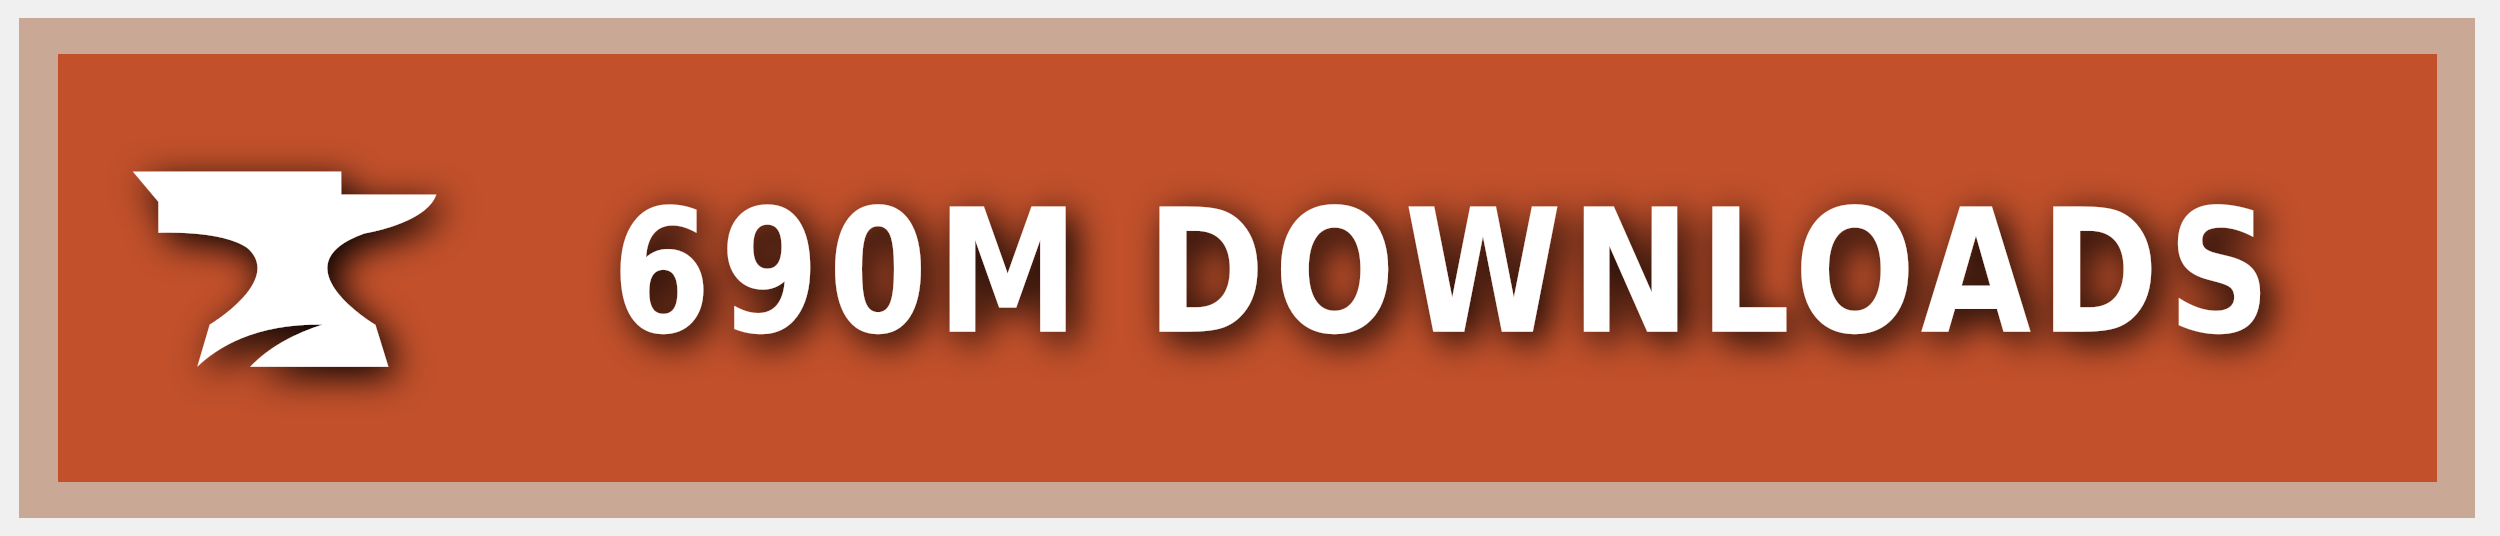
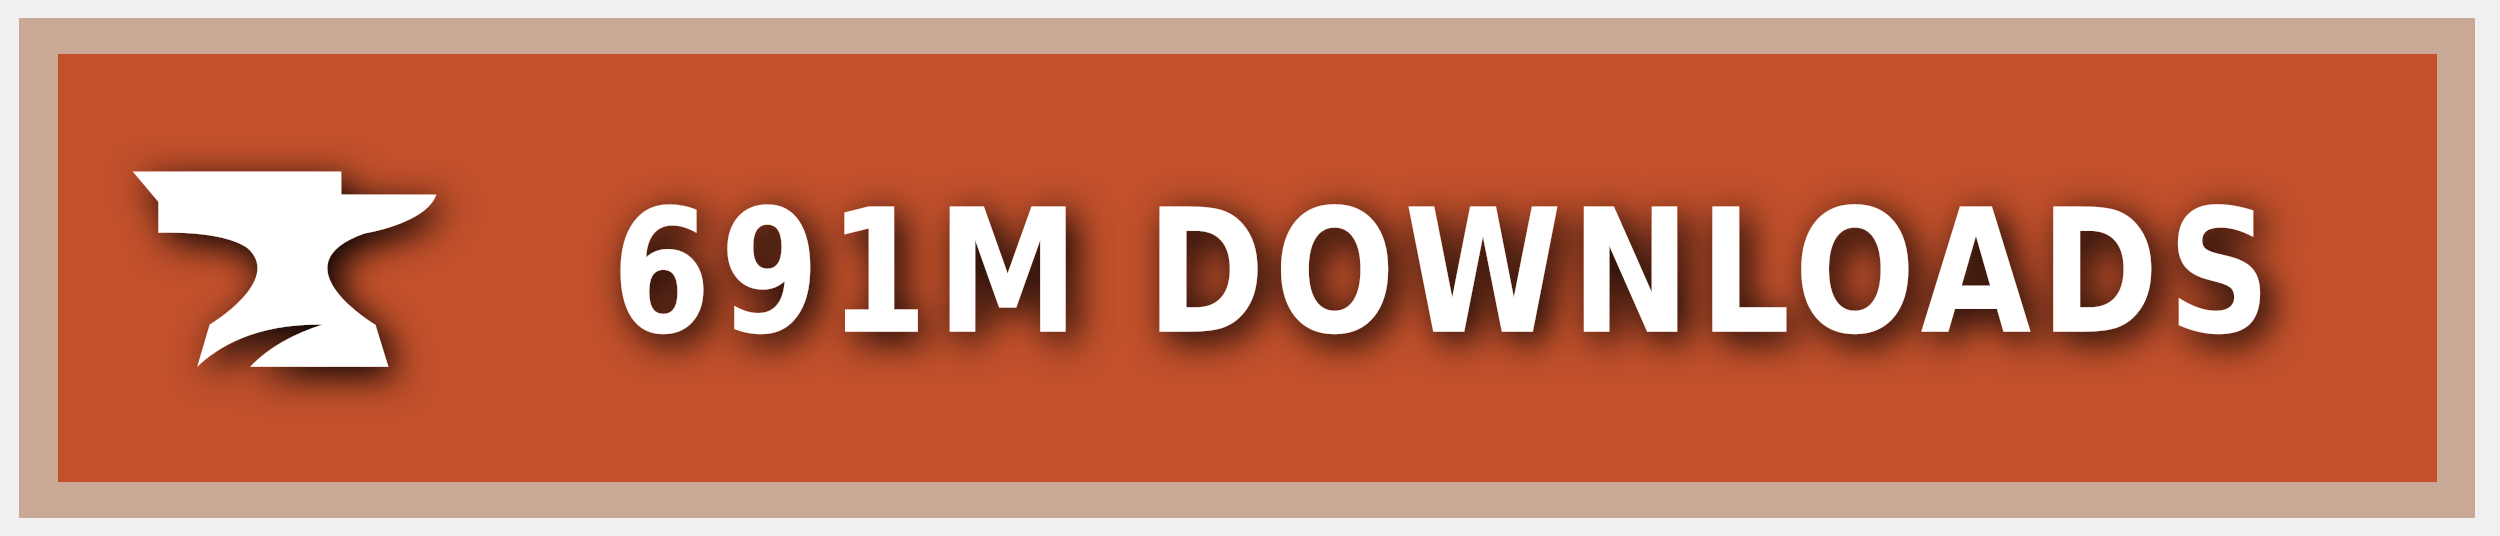
<svg xmlns="http://www.w3.org/2000/svg" xmlns:ns1="https://boxy-svg.com" width="140" height="30" role="img" aria-label="CURSEFORGE">
  <style> g:not(.noshadow) { filter: drop-shadow(0.5px 0.5px 1.0px black); } </style>
  <defs>
    <ns1:guide x="121.656" y="10.118" angle="90" />
    <ns1:guide x="127.198" y="17.628" angle="90" />
    <ns1:guide x="8.199" y="-3.08" angle="0" />
    <ns1:guide x="20.449" y="-4.101" angle="0" />
  </defs>
  <g class="noshadow" shape-rendering="crispEdges" style="" transform="matrix(1.074564, 0, 0, 1, 0, 0)">
    <rect x="1" y="1" width="128" height="28" style="fill: #F16436;" />
    <rect x="1" y="1" width="128" height="28" style="fill: rgba(0, 0, 0, 0.2);" />
    <rect x="2" y="2" width="126" height="26" style="fill: none; stroke-width:2px; stroke: rgba(211, 255, 255, 0.5);" />
  </g>
  <g style="" transform="matrix(1, 0, 0, 1, 1, 1)">
    <path class="st1" d="M 19.416 12.071 C 19.416 12.071 22.882 11.52 23.433 9.895 L 18.11 9.895 L 18.11 8.604 L 6.433 8.604 L 7.868 10.301 L 7.868 12.041 C 7.868 12.041 11.495 11.853 12.903 12.927 C 14.832 14.74 10.741 17.177 10.741 17.177 L 10.044 19.541 C 11.147 18.482 13.236 17.119 17.065 17.177 C 15.615 17.641 14.135 18.366 13.005 19.541 L 20.75 19.541 L 20.024 17.191 C 20.01 17.191 14.396 13.841 19.416 12.071 Z" style="fill: rgb(255, 255, 255);" />
  </g>
  <g fill="#fff" text-anchor="middle" font-family="Verdana,Geneva,DejaVu Sans,sans-serif" text-rendering="geometricPrecision" font-size="100" transform="matrix(1, 0, 0, 1, 13, 0)">
-     <text style="font-size: 80px; font-weight: 700; white-space: pre;" transform="matrix(0.1, 0, 0, 0.120296, 0, -3.678133)" x="677" y="185" letter-spacing="5">690M DOWNLOADS</text>
+     <text style="font-size: 80px; font-weight: 700; white-space: pre;" transform="matrix(0.1, 0, 0, 0.120296, 0, -3.678133)" x="677" y="185" letter-spacing="5">691M DOWNLOADS</text>
  </g>
</svg>
